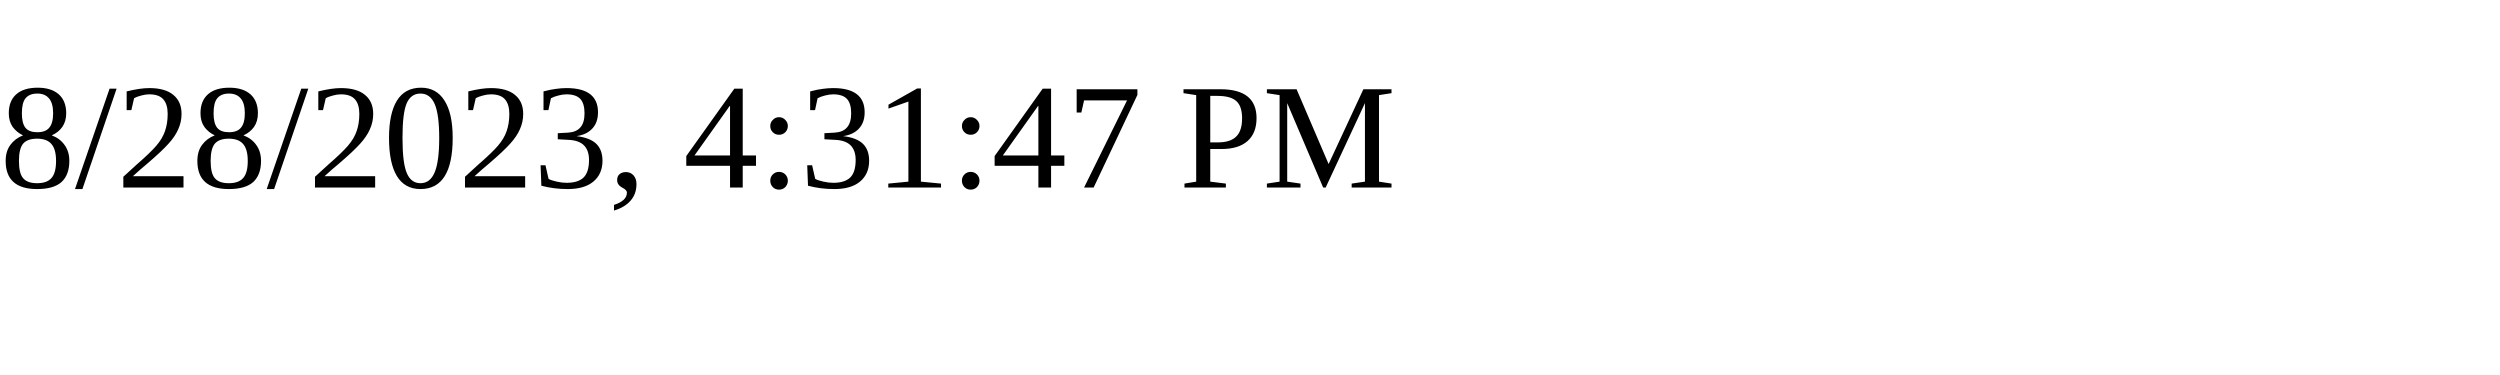
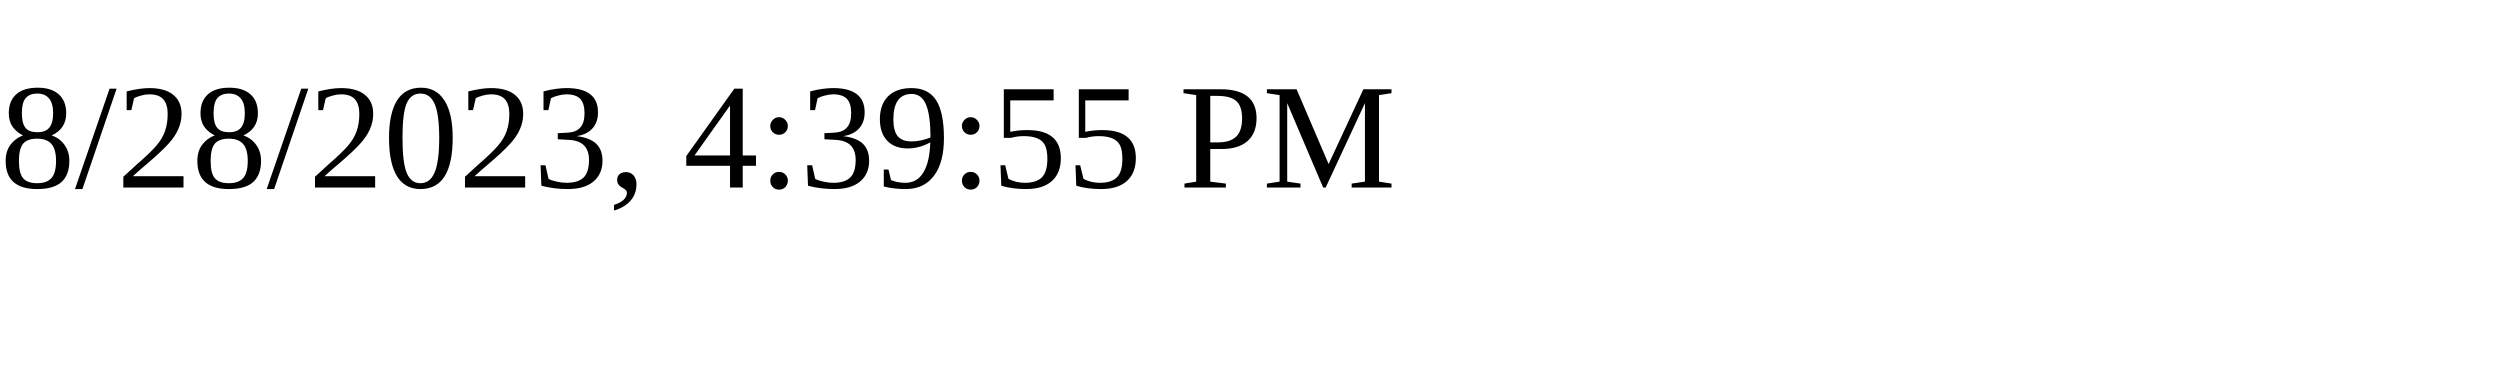
<svg xmlns="http://www.w3.org/2000/svg" height="30" width="200">
-   <text x="0" y="15">8/28/2023, 4:31:47 PM</text>
+   <text x="0" y="15">8/28/2023, 4:39:55 PM</text>
</svg>
